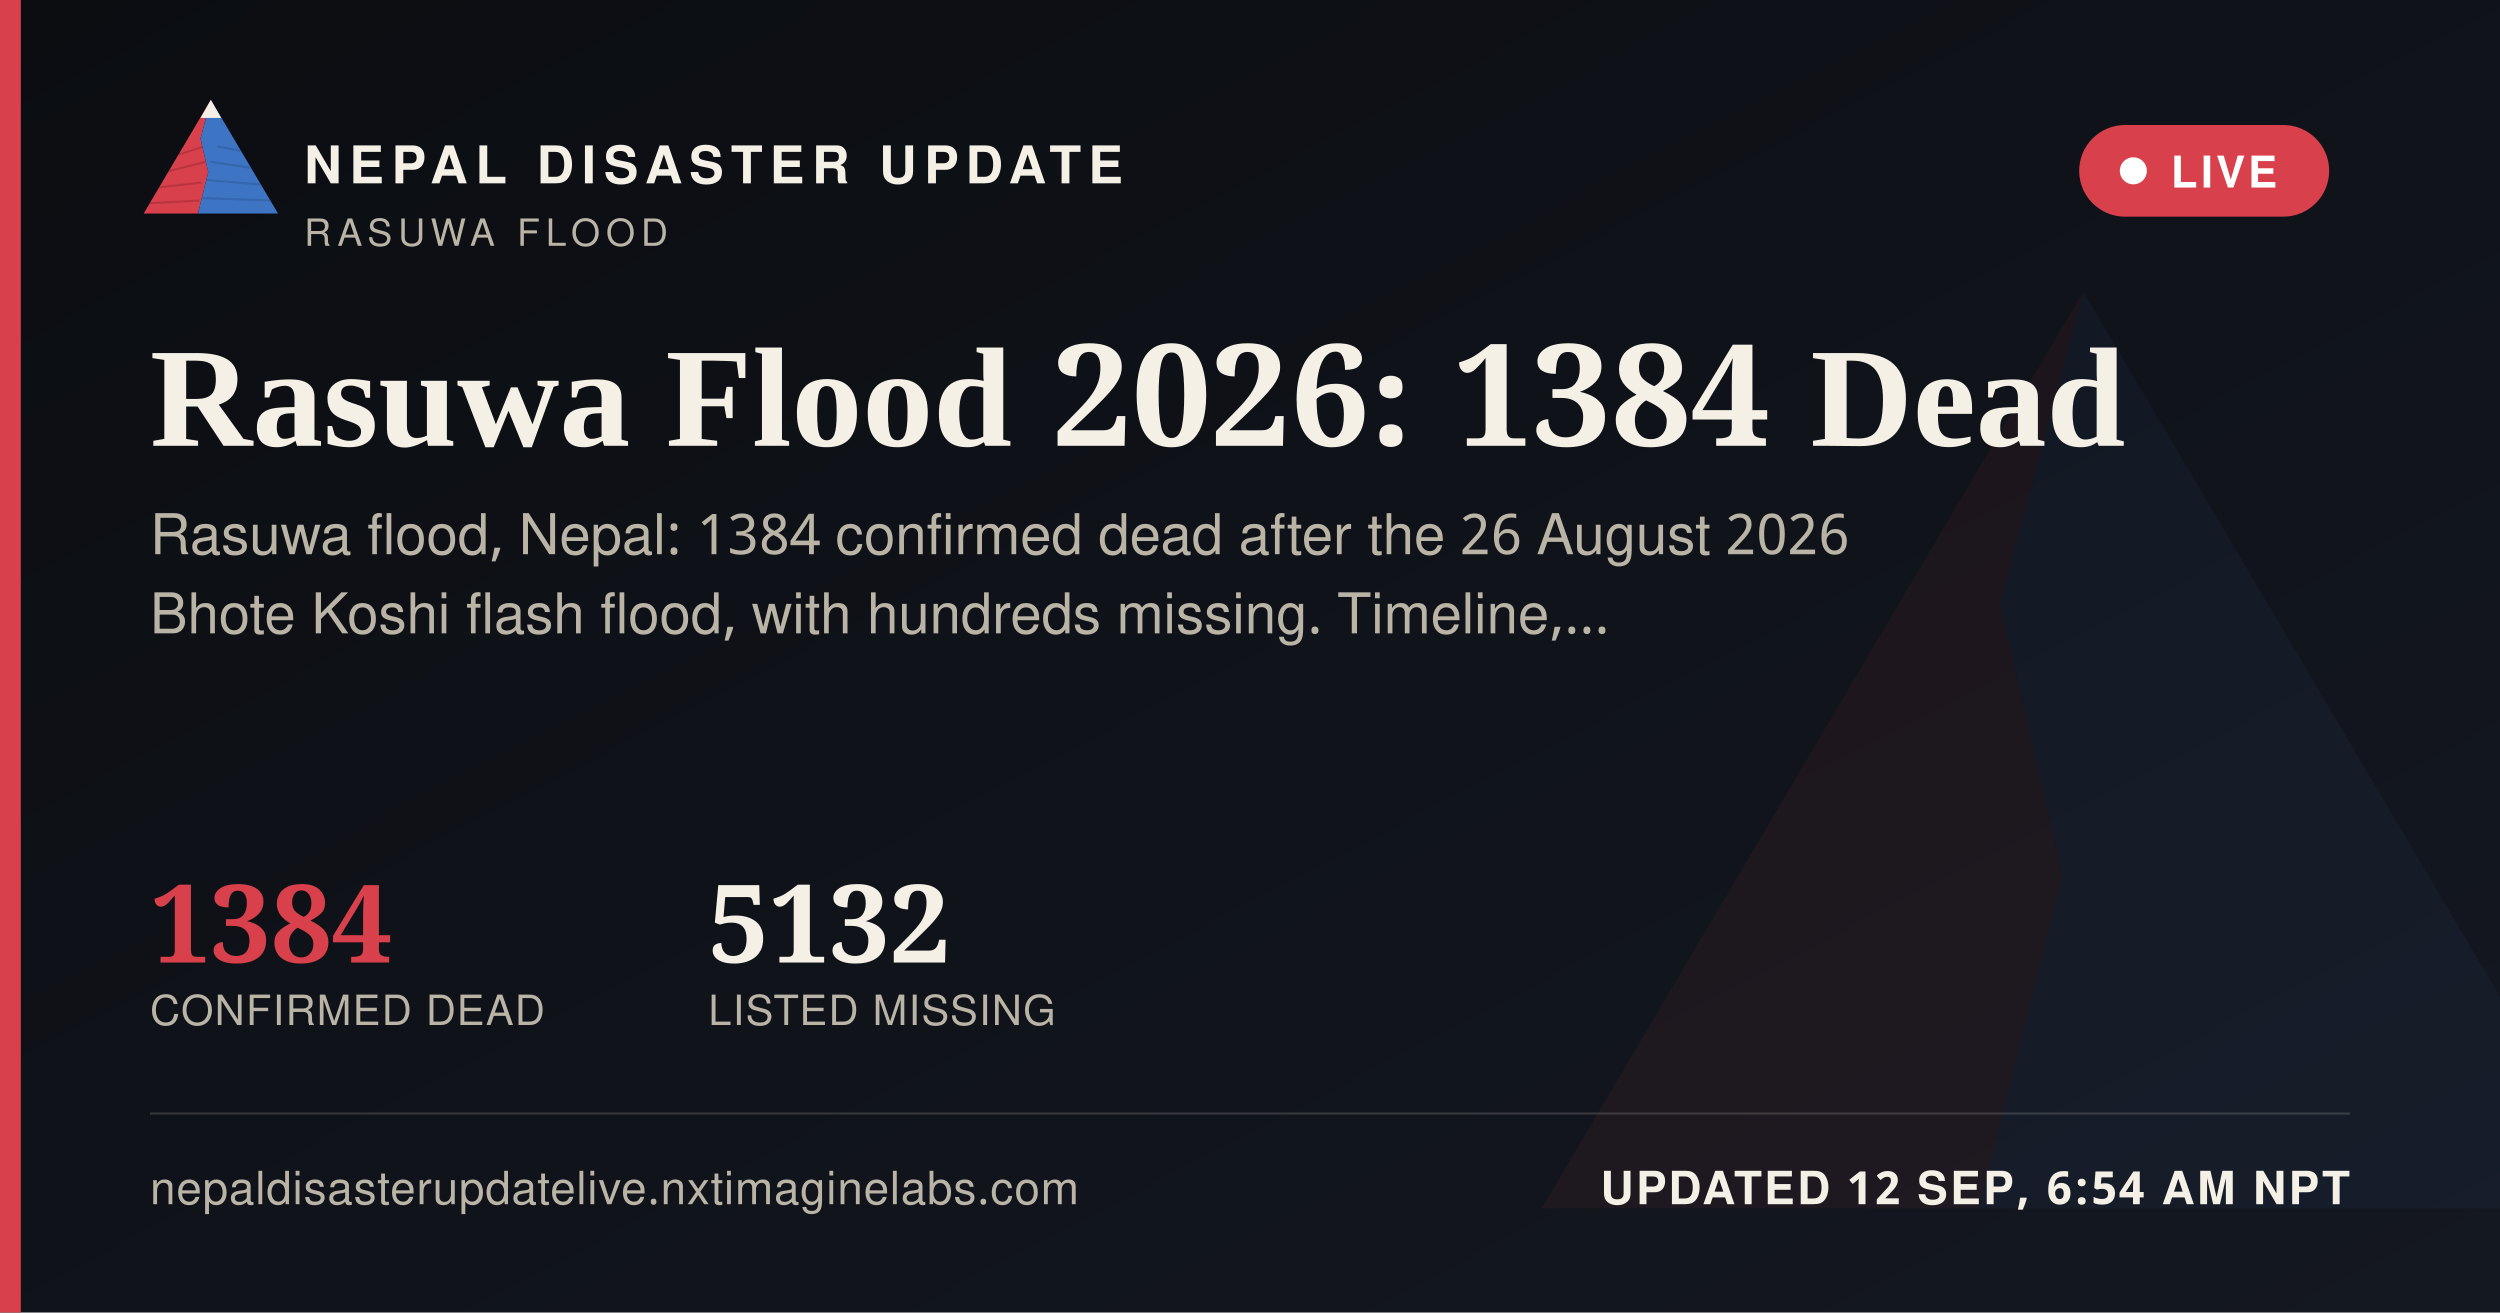
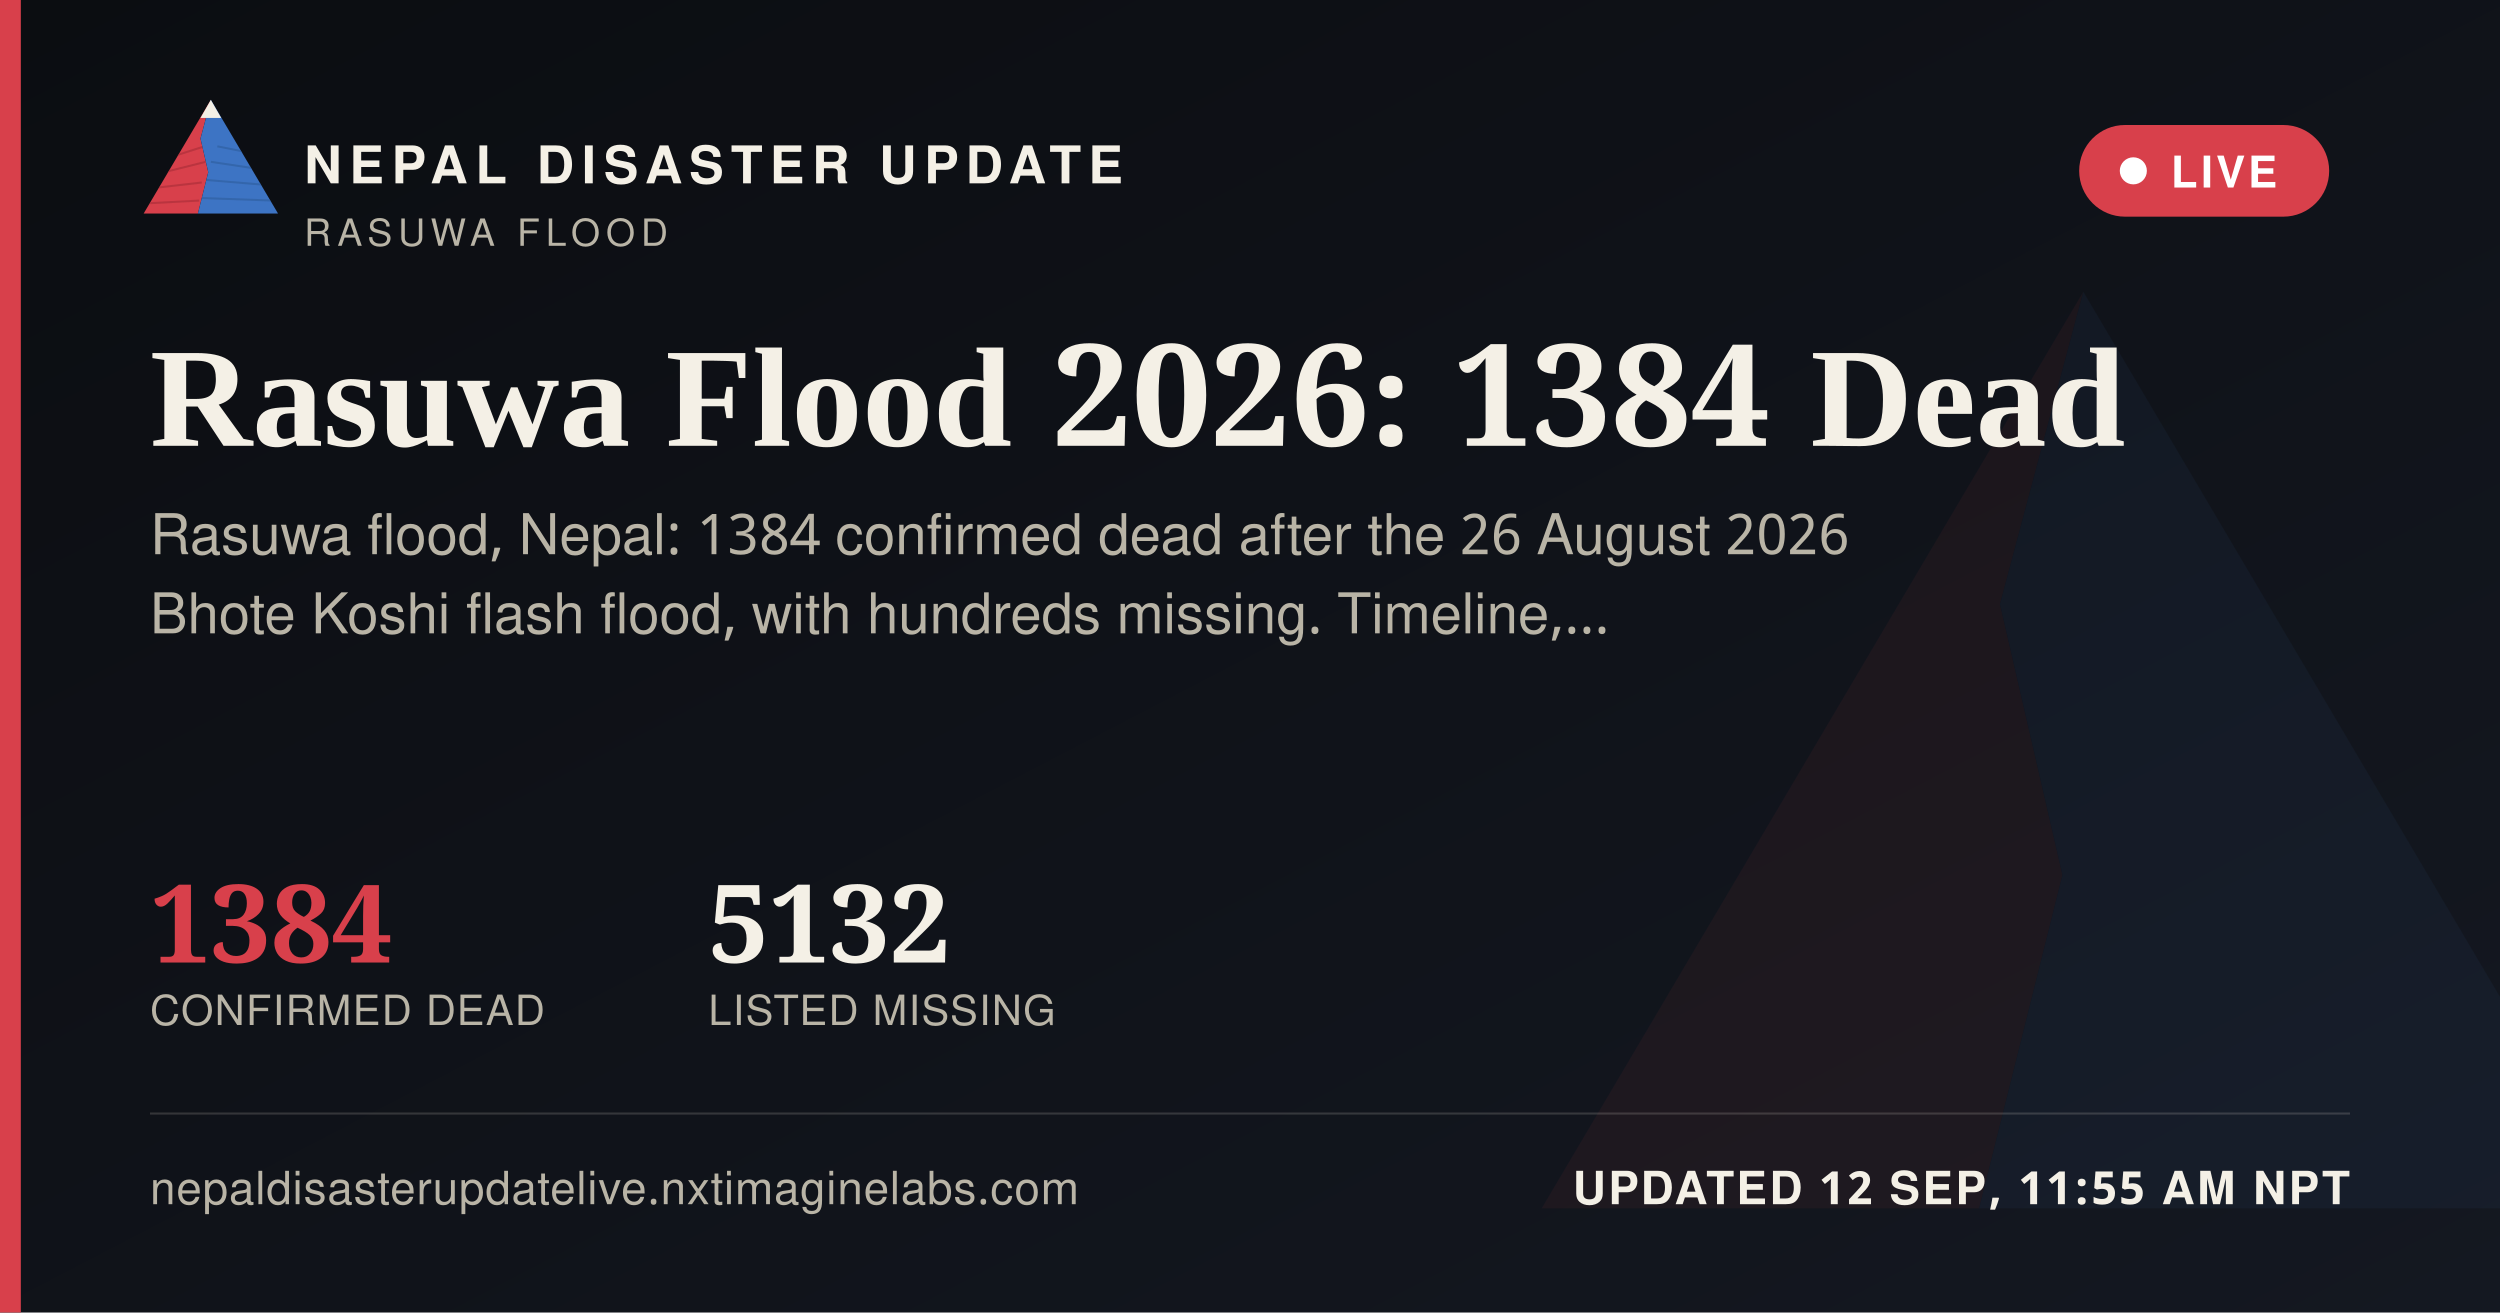
<svg xmlns="http://www.w3.org/2000/svg" width="1200" height="630" viewBox="0 0 1200 630">
  <defs>
    <linearGradient id="ogbg" x1="0" y1="0" x2="1" y2="1">
      <stop offset="0" stop-color="#0B0D11" />
      <stop offset="1" stop-color="#141821" />
    </linearGradient>
  </defs>
  <rect width="1200" height="630" fill="url(#ogbg)" />
  <g transform="translate(700,60) scale(5)" opacity="0.06">
    <polygon points="60,16 52,46 58,72 50,104 8,104" fill="#D8404B" />
    <polygon points="60,16 112,104 50,104 58,72 52,46" fill="#3D74C4" />
  </g>
  <rect x="0" y="0" width="10" height="630" fill="#D8404B" />
  <g transform="translate(64,38) scale(0.62)">
    <g>
      <defs>
        <clipPath id="ogLc">
          <polygon points="60,16 52,46 58,72 50,104 8,104" />
        </clipPath>
        <clipPath id="ogRc">
          <polygon points="60,16 112,104 50,104 58,72 52,46" />
        </clipPath>
      </defs>
      <polygon points="60,16 52,46 58,72 50,104 8,104" fill="#D8404B" />
      <g clip-path="url(#ogLc)" stroke="#A32A34" stroke-width="1.6" fill="none" opacity="0.55">
        <path d="M30,60 L55,52" />
        <path d="M24,72 L56,64" />
        <path d="M18,84 L53,80" />
        <path d="M13,96 L51,94" />
      </g>
      <polygon points="60,16 112,104 50,104 58,72 52,46" fill="#3D74C4" />
      <g clip-path="url(#ogRc)" stroke="#2A5793" stroke-width="1.6" fill="none" opacity="0.5">
        <path d="M65,52 L95,58" />
        <path d="M60,64 L100,70" />
        <path d="M56,78 L104,82" />
        <path d="M52,92 L108,94" />
      </g>
      <polygon points="60,16 52,30 68,30" fill="#F4F0E6" />
    </g>
  </g>
  <text x="146" y="88" font-family="'Public Sans', 'Noto Sans Devanagari', 'Helvetica Neue', Helvetica, Arial, sans-serif" font-size="25" font-weight="800" letter-spacing="3.6" fill="#F4F0E6">NEPAL DISASTER UPDATE</text>
  <text x="146" y="118" font-family="'Public Sans', 'Noto Sans Devanagari', 'Helvetica Neue', Helvetica, Arial, sans-serif" font-size="18" letter-spacing="2.8" fill="#B9B4A6">RASUWA FLOOD</text>
  <g>
    <rect x="998" y="60" width="120" height="44" rx="22" fill="#D8404B" stroke="none" />
    <circle cx="1024" cy="82" r="6.5" fill="#FFFFFF" />
    <text x="1042" y="90" font-family="'Public Sans', 'Noto Sans Devanagari', 'Helvetica Neue', Helvetica, Arial, sans-serif" font-size="21" font-weight="700" letter-spacing="1.6" fill="#FFFFFF">LIVE</text>
  </g>
  <text x="72" y="214" font-family="Newsreader, 'Noto Serif Devanagari', Georgia, 'Times New Roman', serif" font-size="68" font-weight="600" fill="#F4F0E6">Rasuwa Flood 2026: 1384 Dead</text>
  <text x="72" y="266" font-family="'Public Sans', 'Noto Sans Devanagari', 'Helvetica Neue', Helvetica, Arial, sans-serif" font-size="27" fill="#B9B4A6">Rasuwa flood, Nepal: 1384 confirmed dead after the 26 August 2026</text>
  <text x="72" y="304" font-family="'Public Sans', 'Noto Sans Devanagari', 'Helvetica Neue', Helvetica, Arial, sans-serif" font-size="27" fill="#B9B4A6">Bhote Koshi flash flood, with hundreds missing. Timeline,…</text>
  <g transform="translate(72,462)">
    <text x="0" y="0" font-family="Newsreader, 'Noto Serif Devanagari', Georgia, 'Times New Roman', serif" font-size="52" font-weight="600" fill="#D8404B">1384</text>
    <text x="0" y="30" font-family="'Public Sans', 'Noto Sans Devanagari', 'Helvetica Neue', Helvetica, Arial, sans-serif" font-size="20" letter-spacing="0.6" fill="#B9B4A6">CONFIRMED DEAD</text>
    <text x="268" y="0" font-family="Newsreader, 'Noto Serif Devanagari', Georgia, 'Times New Roman', serif" font-size="52" font-weight="600" fill="#F4F0E6">5132</text>
    <text x="268" y="30" font-family="'Public Sans', 'Noto Sans Devanagari', 'Helvetica Neue', Helvetica, Arial, sans-serif" font-size="20" letter-spacing="0.6" fill="#B9B4A6">LISTED MISSING</text>
  </g>
  <rect x="72" y="534" width="1056" height="1" fill="rgba(244,240,230,0.16)" />
  <text x="72" y="578" font-family="'Public Sans', 'Noto Sans Devanagari', 'Helvetica Neue', Helvetica, Arial, sans-serif" font-size="22" fill="#B9B4A6" letter-spacing="0.4">nepaldisasterupdatelive.nxtimaginelabs.com</text>
-   <text x="1128" y="578" text-anchor="end" font-family="'Public Sans', 'Noto Sans Devanagari', 'Helvetica Neue', Helvetica, Arial, sans-serif" font-size="22" font-weight="700" letter-spacing="1.2" fill="#F4F0E6">UPDATED 12 SEP, 6:54 AM NPT</text>
+   <text x="1128" y="578" text-anchor="end" font-family="'Public Sans', 'Noto Sans Devanagari', 'Helvetica Neue', Helvetica, Arial, sans-serif" font-size="22" font-weight="700" letter-spacing="1.2" fill="#F4F0E6">UPDATED 12 SEP, 11:55 AM NPT</text>
</svg>
